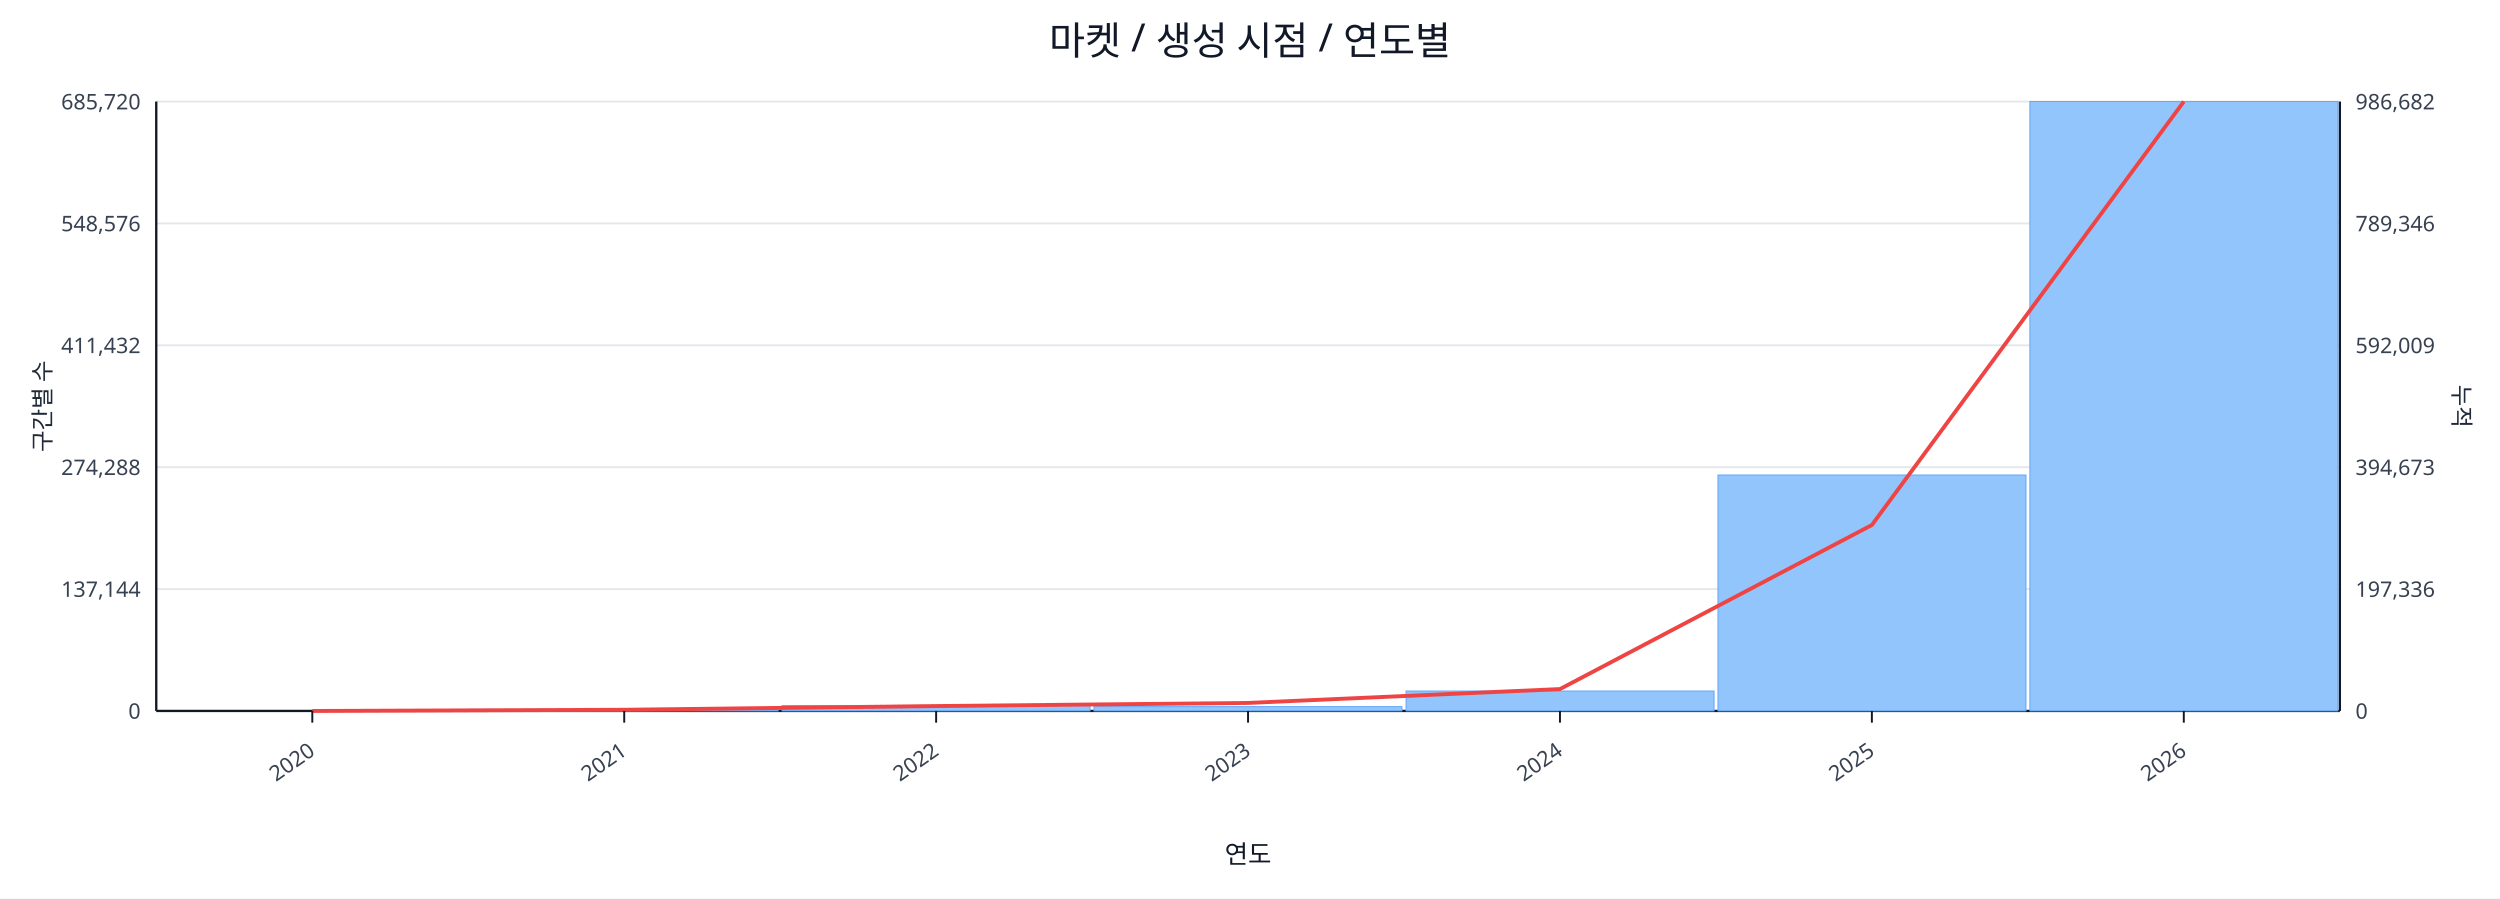
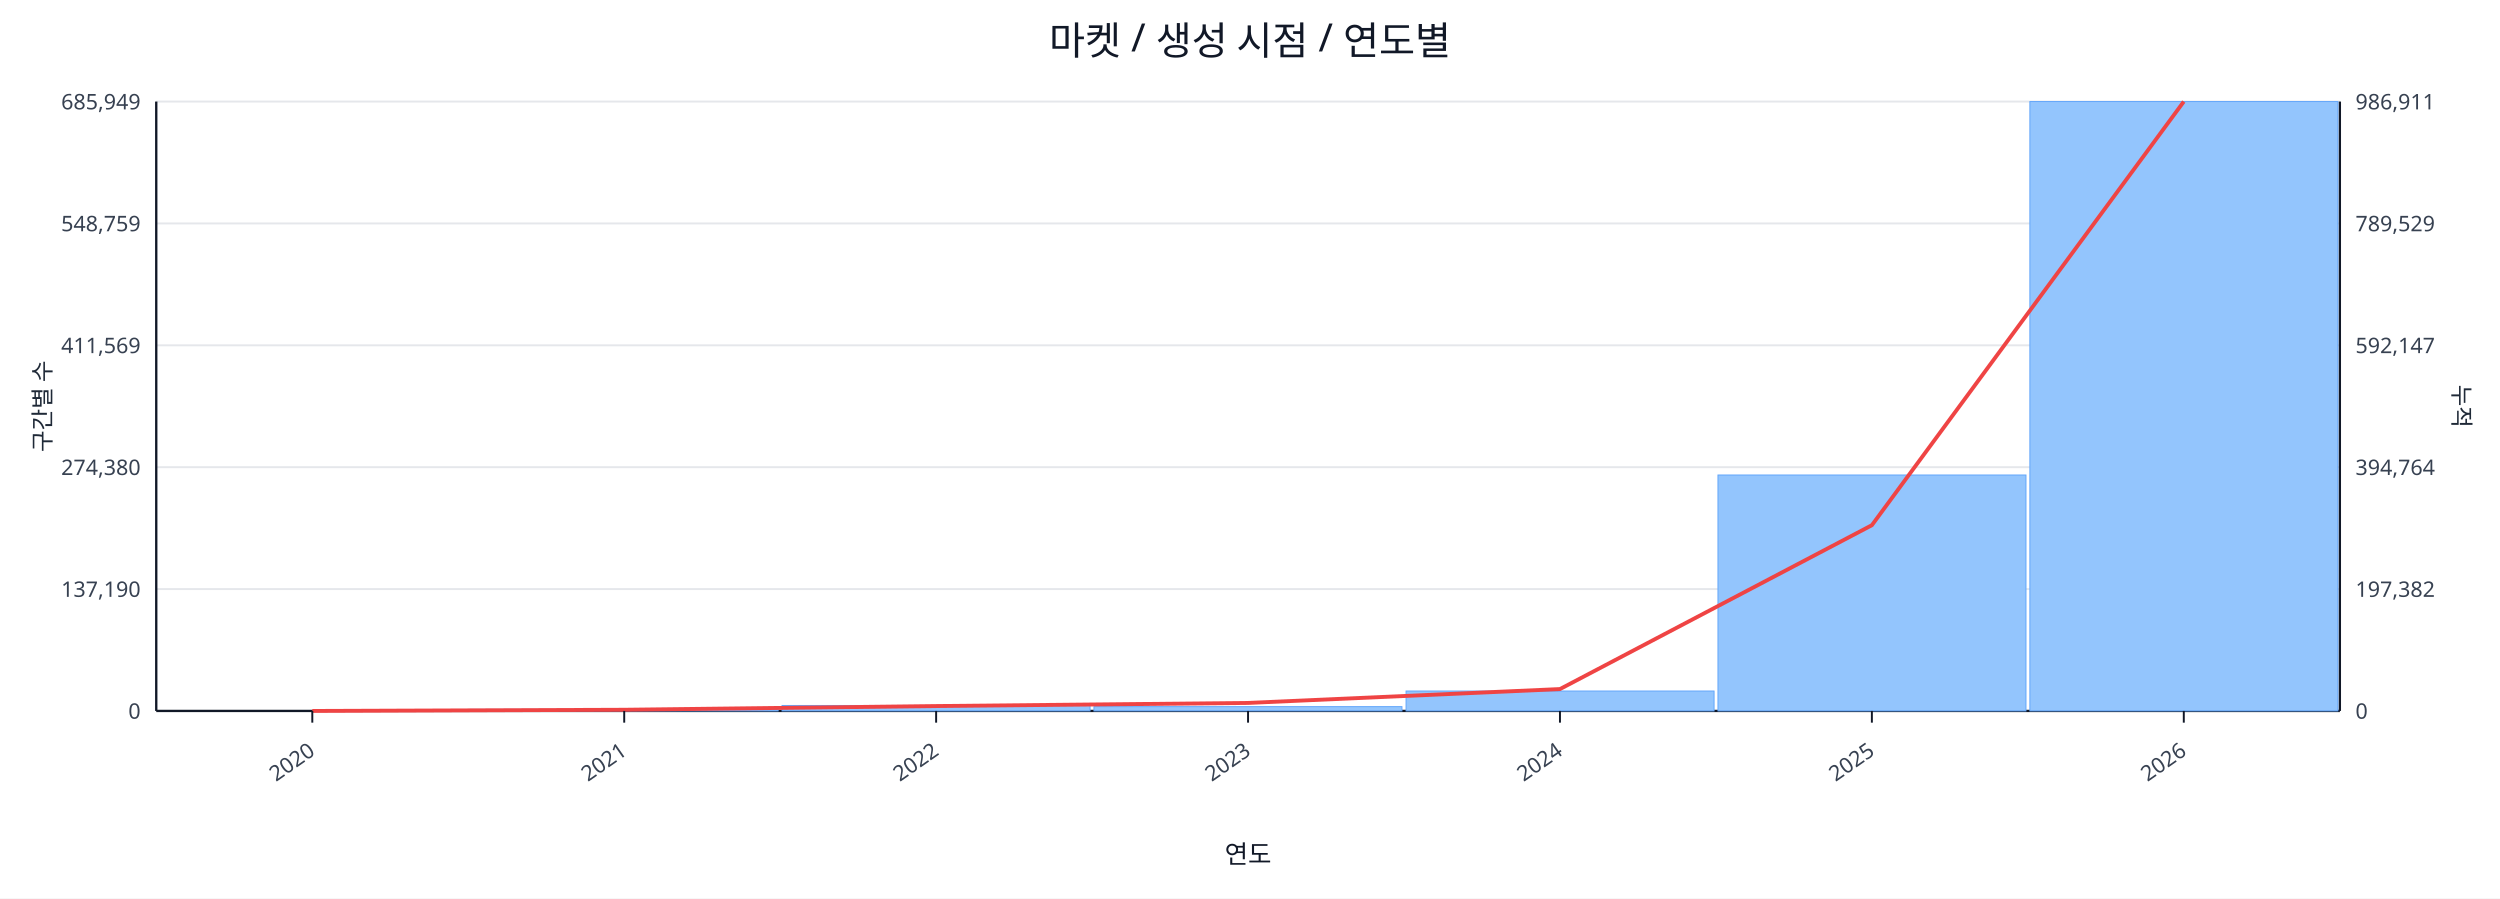
<svg xmlns="http://www.w3.org/2000/svg" width="1280" height="460" viewBox="0 0 1280 460">
  <rect x="0" y="0" width="100%" height="100%" fill="#ffffff" />
  <text x="640.0" y="28" font-size="20" text-anchor="middle" font-family="sans-serif" fill="#111827">마켓 / 생성 시점 / 연도별</text>
  <line x1="80.0" y1="52.0" x2="1198.0" y2="52.0" stroke="#e5e7eb" stroke-width="1" />
-   <text x="72.0" y="56.0" font-size="11" text-anchor="end" font-family="sans-serif" fill="#374151">685,720</text>
-   <text x="1206.0" y="56.0" font-size="11" text-anchor="start" font-family="sans-serif" fill="#374151">986,682</text>
+   <text x="72.0" y="56.0" font-size="11" text-anchor="end" font-family="sans-serif" fill="#374151">685,949</text>
+   <text x="1206.0" y="56.0" font-size="11" text-anchor="start" font-family="sans-serif" fill="#374151">986,911</text>
  <line x1="80.0" y1="114.4" x2="1198.0" y2="114.4" stroke="#e5e7eb" stroke-width="1" />
-   <text x="72.0" y="118.4" font-size="11" text-anchor="end" font-family="sans-serif" fill="#374151">548,576</text>
-   <text x="1206.0" y="118.4" font-size="11" text-anchor="start" font-family="sans-serif" fill="#374151">789,346</text>
+   <text x="72.0" y="118.4" font-size="11" text-anchor="end" font-family="sans-serif" fill="#374151">548,759</text>
+   <text x="1206.0" y="118.4" font-size="11" text-anchor="start" font-family="sans-serif" fill="#374151">789,529</text>
  <line x1="80.0" y1="176.8" x2="1198.0" y2="176.8" stroke="#e5e7eb" stroke-width="1" />
-   <text x="72.0" y="180.8" font-size="11" text-anchor="end" font-family="sans-serif" fill="#374151">411,432</text>
-   <text x="1206.0" y="180.8" font-size="11" text-anchor="start" font-family="sans-serif" fill="#374151">592,009</text>
+   <text x="72.0" y="180.8" font-size="11" text-anchor="end" font-family="sans-serif" fill="#374151">411,569</text>
+   <text x="1206.0" y="180.8" font-size="11" text-anchor="start" font-family="sans-serif" fill="#374151">592,147</text>
  <line x1="80.0" y1="239.2" x2="1198.0" y2="239.2" stroke="#e5e7eb" stroke-width="1" />
-   <text x="72.0" y="243.2" font-size="11" text-anchor="end" font-family="sans-serif" fill="#374151">274,288</text>
-   <text x="1206.0" y="243.2" font-size="11" text-anchor="start" font-family="sans-serif" fill="#374151">394,673</text>
+   <text x="72.0" y="243.2" font-size="11" text-anchor="end" font-family="sans-serif" fill="#374151">274,380</text>
+   <text x="1206.0" y="243.2" font-size="11" text-anchor="start" font-family="sans-serif" fill="#374151">394,764</text>
  <line x1="80.0" y1="301.6" x2="1198.0" y2="301.6" stroke="#e5e7eb" stroke-width="1" />
-   <text x="72.0" y="305.6" font-size="11" text-anchor="end" font-family="sans-serif" fill="#374151">137,144</text>
-   <text x="1206.0" y="305.6" font-size="11" text-anchor="start" font-family="sans-serif" fill="#374151">197,336</text>
+   <text x="72.0" y="305.6" font-size="11" text-anchor="end" font-family="sans-serif" fill="#374151">137,190</text>
+   <text x="1206.0" y="305.6" font-size="11" text-anchor="start" font-family="sans-serif" fill="#374151">197,382</text>
  <line x1="80.0" y1="364.0" x2="1198.0" y2="364.0" stroke="#e5e7eb" stroke-width="1" />
  <text x="72.0" y="368.0" font-size="11" text-anchor="end" font-family="sans-serif" fill="#374151">0</text>
  <text x="1206.0" y="368.0" font-size="11" text-anchor="start" font-family="sans-serif" fill="#374151">0</text>
  <line x1="80.0" y1="364.0" x2="1198.0" y2="364.0" stroke="#111827" stroke-width="1.2" />
  <line x1="80.0" y1="52.0" x2="80.0" y2="364.0" stroke="#111827" stroke-width="1.2" />
  <line x1="1198.0" y1="52.0" x2="1198.0" y2="364.0" stroke="#111827" stroke-width="1.2" />
  <rect x="81.0" y="364.0" width="157.7" height="0.0" fill="#93c5fd" stroke="#60a5fa" stroke-width="0.5" />
  <rect x="240.7" y="363.2" width="157.7" height="0.8" fill="#93c5fd" stroke="#60a5fa" stroke-width="0.5" />
  <rect x="400.4" y="361.2" width="157.7" height="2.8" fill="#93c5fd" stroke="#60a5fa" stroke-width="0.5" />
  <rect x="560.1" y="361.8" width="157.7" height="2.2" fill="#93c5fd" stroke="#60a5fa" stroke-width="0.5" />
  <rect x="719.9" y="353.8" width="157.7" height="10.2" fill="#93c5fd" stroke="#60a5fa" stroke-width="0.5" />
  <rect x="879.6" y="243.2" width="157.7" height="120.8" fill="#93c5fd" stroke="#60a5fa" stroke-width="0.5" />
  <rect x="1039.3" y="52.0" width="157.7" height="312.0" fill="#93c5fd" stroke="#60a5fa" stroke-width="0.5" />
-   <polyline fill="none" stroke="#ef4444" stroke-width="2" points="159.9,364.0 319.6,363.4 479.3,361.5 639.0,359.9 798.7,352.8 958.4,268.8 1118.1,52.0" />
+   <polyline fill="none" stroke="#ef4444" stroke-width="2" points="159.9,364.0 319.6,363.4 479.3,361.5 639.0,359.9 798.7,352.8 958.4,268.9 1118.1,52.0" />
  <line x1="159.9" y1="364.0" x2="159.9" y2="370.0" stroke="#111827" stroke-width="1" />
  <text x="161.9" y="386.0" font-size="11" text-anchor="end" transform="rotate(-35 161.9 386.0)" font-family="sans-serif" fill="#374151">2020</text>
  <line x1="319.6" y1="364.0" x2="319.6" y2="370.0" stroke="#111827" stroke-width="1" />
  <text x="321.6" y="386.0" font-size="11" text-anchor="end" transform="rotate(-35 321.6 386.0)" font-family="sans-serif" fill="#374151">2021</text>
  <line x1="479.3" y1="364.0" x2="479.3" y2="370.0" stroke="#111827" stroke-width="1" />
  <text x="481.3" y="386.0" font-size="11" text-anchor="end" transform="rotate(-35 481.3 386.0)" font-family="sans-serif" fill="#374151">2022</text>
  <line x1="639.0" y1="364.0" x2="639.0" y2="370.0" stroke="#111827" stroke-width="1" />
  <text x="641.0" y="386.0" font-size="11" text-anchor="end" transform="rotate(-35 641.0 386.0)" font-family="sans-serif" fill="#374151">2023</text>
  <line x1="798.7" y1="364.0" x2="798.7" y2="370.0" stroke="#111827" stroke-width="1" />
  <text x="800.7" y="386.0" font-size="11" text-anchor="end" transform="rotate(-35 800.7 386.0)" font-family="sans-serif" fill="#374151">2024</text>
  <line x1="958.4" y1="364.0" x2="958.4" y2="370.0" stroke="#111827" stroke-width="1" />
  <text x="960.4" y="386.0" font-size="11" text-anchor="end" transform="rotate(-35 960.4 386.0)" font-family="sans-serif" fill="#374151">2025</text>
  <line x1="1118.1" y1="364.0" x2="1118.1" y2="370.0" stroke="#111827" stroke-width="1" />
  <text x="1120.1" y="386.0" font-size="11" text-anchor="end" transform="rotate(-35 1120.1 386.0)" font-family="sans-serif" fill="#374151">2026</text>
  <text x="26" y="208.0" font-size="12" transform="rotate(-90 26 208.0)" text-anchor="middle" font-family="sans-serif" fill="#1f2937">구간별 수</text>
  <text x="1256.0" y="208.0" font-size="12" transform="rotate(90 1256.0 208.0)" text-anchor="middle" font-family="sans-serif" fill="#1f2937">누적</text>
  <text x="639.0" y="442.0" font-size="13" text-anchor="middle" font-family="sans-serif" fill="#111827">연도</text>
</svg>
